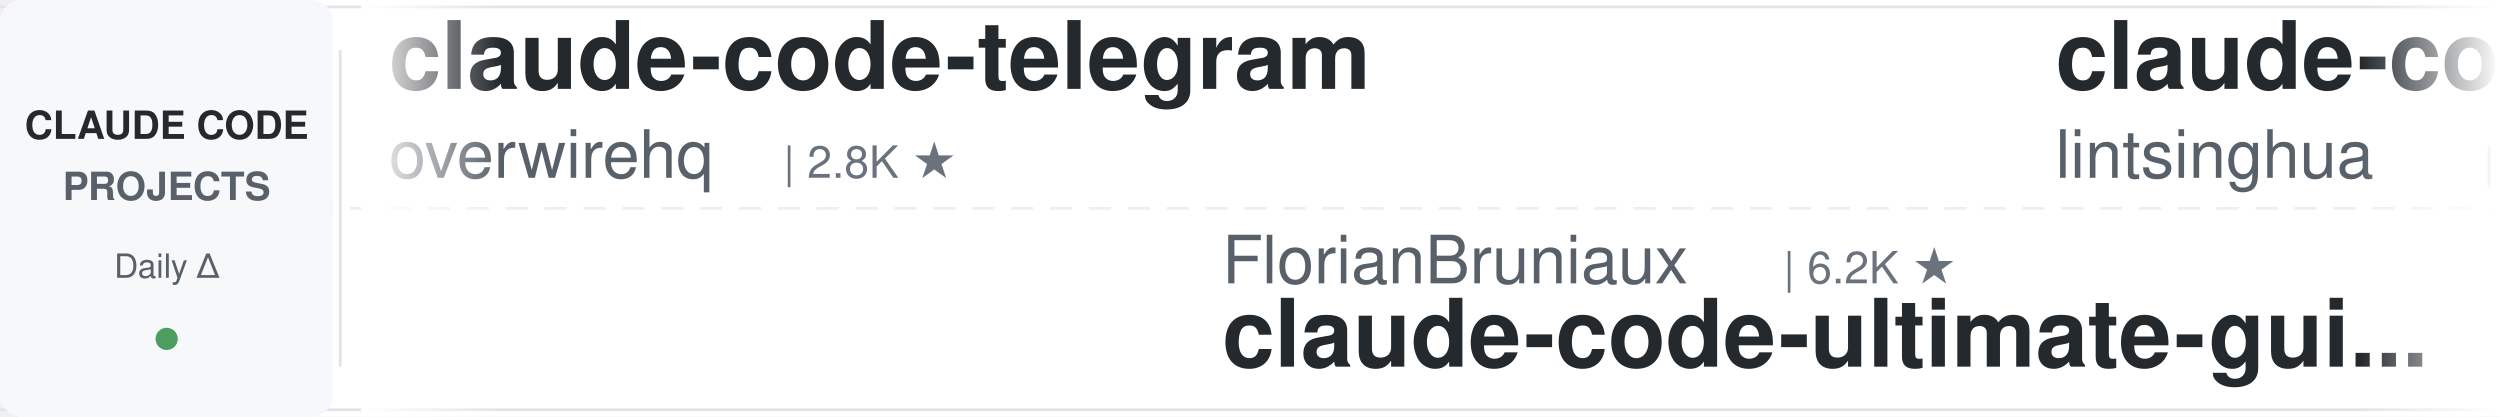
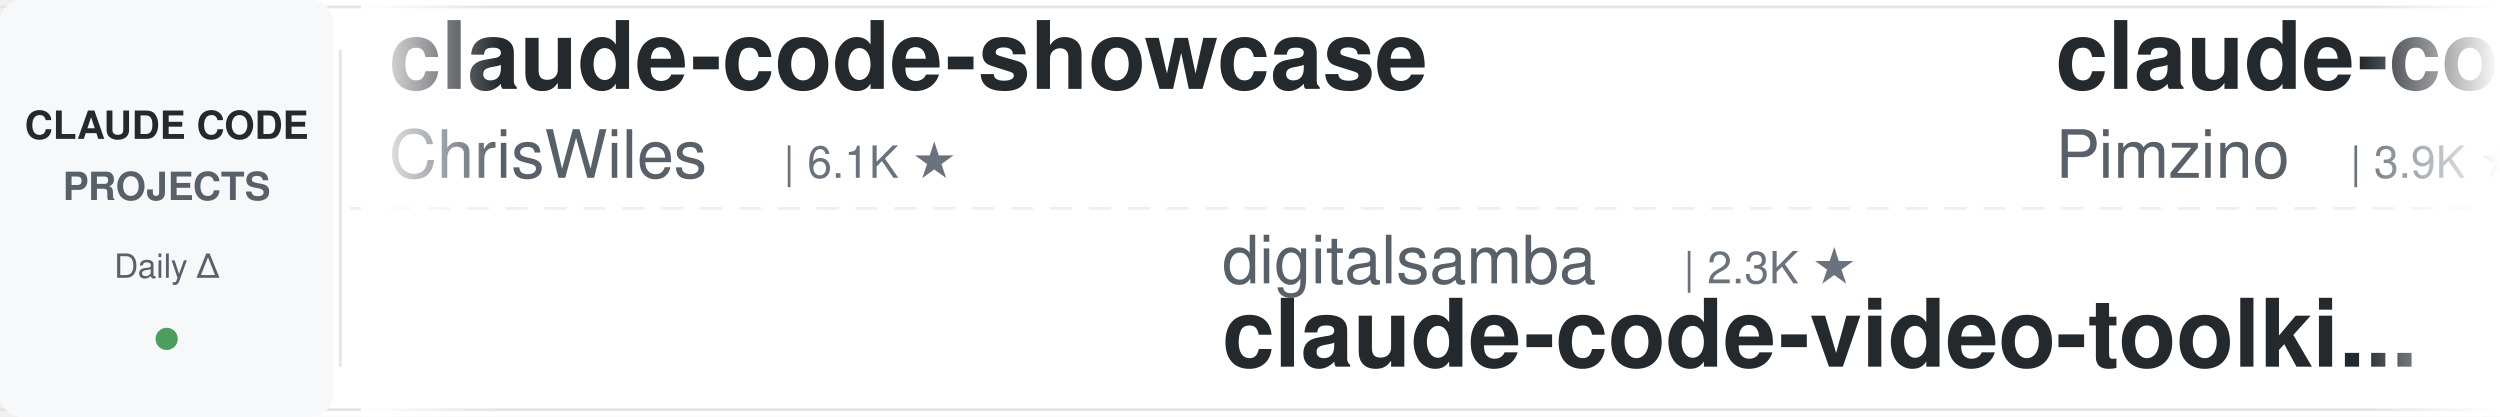
<svg xmlns="http://www.w3.org/2000/svg" width="900" height="150">
  <defs>
    <linearGradient id="leftFade" x1="0%" y1="0%" x2="100%" y2="0%">
      <stop offset="0%" style="stop-color:#ffffff;stop-opacity:1" />
      <stop offset="100%" style="stop-color:#ffffff;stop-opacity:0" />
    </linearGradient>
    <linearGradient id="rightFade" x1="0%" y1="0%" x2="100%" y2="0%">
      <stop offset="0%" style="stop-color:#ffffff;stop-opacity:0" />
      <stop offset="100%" style="stop-color:#ffffff;stop-opacity:1" />
    </linearGradient>
  </defs>
  <rect width="900" height="150" fill="#ffffff" rx="8" />
  <rect x="0" y="2" width="900" height="1" fill="#e1e4e8" />
  <rect x="0" y="147" width="900" height="1" fill="#e1e4e8" />
  <line x1="0" y1="75" x2="900" y2="75" stroke="#e1e4e8" stroke-width="1" stroke-dasharray="8 6" opacity="0.6" />
  <rect x="0" y="0" width="120" height="150" fill="#f6f8fa" rx="8" />
  <text x="60" y="50" font-family="-apple-system, BlinkMacSystemFont, 'Segoe UI', Helvetica, Arial, sans-serif" font-size="14" font-weight="600" fill="#24292e" text-anchor="middle">CLAUDE CODE</text>
  <text x="60" y="72" font-family="-apple-system, BlinkMacSystemFont, 'Segoe UI', Helvetica, Arial, sans-serif" font-size="14" font-weight="600" fill="#586069" text-anchor="middle">PROJECTS</text>
  <text x="60" y="100" font-family="-apple-system, BlinkMacSystemFont, 'Segoe UI', Helvetica, Arial, sans-serif" font-size="12" font-weight="500" fill="#586069" text-anchor="middle">Daily Δ</text>
  <circle cx="60" cy="122" r="4" fill="#22863a" opacity="0.8" />
  <rect x="122" y="18" width="1" height="114" fill="#e1e4e8" />
  <clipPath id="tickerClip">
    <rect x="130" y="0" width="770" height="150" />
  </clipPath>
  <g clip-path="url(#tickerClip)">
    <g id="tickerItems">
      <animateTransform attributeName="transform" attributeType="XML" type="translate" from="0 0" to="-3000 0" dur="54s" repeatCount="indefinite" />
      <g transform="translate(0, 0)">
-         <text x="140" y="32" font-family="-apple-system, BlinkMacSystemFont, 'Segoe UI', Helvetica, Arial, sans-serif" font-size="34" font-weight="600" fill="#24292e">claude-code-telegram</text>
-         <text x="140" y="64" font-family="-apple-system, BlinkMacSystemFont, 'Segoe UI', Helvetica, Arial, sans-serif" font-size="24" font-weight="400" fill="#586069">overwirehq</text>
-         <text x="282" y="64" font-family="-apple-system, BlinkMacSystemFont, 'Segoe UI', Helvetica, Arial, sans-serif" font-size="16" font-weight="500" fill="#6a737d">| 2.8K ★</text>
+         <text x="140" y="32" font-family="-apple-system, BlinkMacSystemFont, 'Segoe UI', Helvetica, Arial, sans-serif" font-size="34" font-weight="600" fill="#24292e">claude-code-showcase</text>
+         <text x="140" y="64" font-family="-apple-system, BlinkMacSystemFont, 'Segoe UI', Helvetica, Arial, sans-serif" font-size="24" font-weight="400" fill="#586069">ChrisWiles</text>
+         <text x="282" y="64" font-family="-apple-system, BlinkMacSystemFont, 'Segoe UI', Helvetica, Arial, sans-serif" font-size="16" font-weight="500" fill="#6a737d">| 6.1K ★</text>
      </g>
      <g transform="translate(300, 0)">
-         <text x="140" y="102" font-family="-apple-system, BlinkMacSystemFont, 'Segoe UI', Helvetica, Arial, sans-serif" font-size="24" font-weight="400" fill="#586069">FlorianBruniaux</text>
-         <text x="342" y="102" font-family="-apple-system, BlinkMacSystemFont, 'Segoe UI', Helvetica, Arial, sans-serif" font-size="16" font-weight="500" fill="#6a737d">| 6.2K ★</text>
-         <text x="140" y="132" font-family="-apple-system, BlinkMacSystemFont, 'Segoe UI', Helvetica, Arial, sans-serif" font-size="34" font-weight="600" fill="#24292e">claude-code-ultimate-gui...</text>
+         <text x="140" y="102" font-family="-apple-system, BlinkMacSystemFont, 'Segoe UI', Helvetica, Arial, sans-serif" font-size="24" font-weight="400" fill="#586069">digitalsamba</text>
+         <text x="306" y="102" font-family="-apple-system, BlinkMacSystemFont, 'Segoe UI', Helvetica, Arial, sans-serif" font-size="16" font-weight="500" fill="#6a737d">| 2.3K ★</text>
+         <text x="140" y="132" font-family="-apple-system, BlinkMacSystemFont, 'Segoe UI', Helvetica, Arial, sans-serif" font-size="34" font-weight="600" fill="#24292e">claude-code-video-toolki...</text>
      </g>
      <g transform="translate(600, 0)">
-         <text x="140" y="32" font-family="-apple-system, BlinkMacSystemFont, 'Segoe UI', Helvetica, Arial, sans-serif" font-size="34" font-weight="600" fill="#24292e">claude-code-book</text>
-         <text x="140" y="64" font-family="-apple-system, BlinkMacSystemFont, 'Segoe UI', Helvetica, Arial, sans-serif" font-size="24" font-weight="400" fill="#586069">lintsinghua</text>
-         <text x="294" y="64" font-family="-apple-system, BlinkMacSystemFont, 'Segoe UI', Helvetica, Arial, sans-serif" font-size="16" font-weight="500" fill="#6a737d">| 4.3K ★</text>
+         <text x="140" y="32" font-family="-apple-system, BlinkMacSystemFont, 'Segoe UI', Helvetica, Arial, sans-serif" font-size="34" font-weight="600" fill="#24292e">claude-code-spec-workflo...</text>
+         <text x="140" y="64" font-family="-apple-system, BlinkMacSystemFont, 'Segoe UI', Helvetica, Arial, sans-serif" font-size="24" font-weight="400" fill="#586069">Pimzino</text>
+         <text x="246" y="64" font-family="-apple-system, BlinkMacSystemFont, 'Segoe UI', Helvetica, Arial, sans-serif" font-size="16" font-weight="500" fill="#6a737d">| 3.9K ★</text>
      </g>
      <g transform="translate(900, 0)">
-         <text x="140" y="102" font-family="-apple-system, BlinkMacSystemFont, 'Segoe UI', Helvetica, Arial, sans-serif" font-size="24" font-weight="400" fill="#586069">darcyegb</text>
-         <text x="258" y="102" font-family="-apple-system, BlinkMacSystemFont, 'Segoe UI', Helvetica, Arial, sans-serif" font-size="16" font-weight="500" fill="#6a737d">| 779 ★</text>
-         <text x="140" y="132" font-family="-apple-system, BlinkMacSystemFont, 'Segoe UI', Helvetica, Arial, sans-serif" font-size="34" font-weight="600" fill="#24292e">ClaudeCodeAgents</text>
+         <text x="140" y="102" font-family="-apple-system, BlinkMacSystemFont, 'Segoe UI', Helvetica, Arial, sans-serif" font-size="24" font-weight="400" fill="#586069">anthropics</text>
+         <text x="282" y="102" font-family="-apple-system, BlinkMacSystemFont, 'Segoe UI', Helvetica, Arial, sans-serif" font-size="16" font-weight="500" fill="#6a737d">| 9.6K ★</text>
+         <text x="140" y="132" font-family="-apple-system, BlinkMacSystemFont, 'Segoe UI', Helvetica, Arial, sans-serif" font-size="34" font-weight="600" fill="#24292e">claude-code-action</text>
      </g>
      <g transform="translate(1200, 0)">
-         <text x="140" y="32" font-family="-apple-system, BlinkMacSystemFont, 'Segoe UI', Helvetica, Arial, sans-serif" font-size="34" font-weight="600" fill="#24292e">ClaudeCode-Portable</text>
-         <text x="140" y="64" font-family="-apple-system, BlinkMacSystemFont, 'Segoe UI', Helvetica, Arial, sans-serif" font-size="24" font-weight="400" fill="#586069">techjarves</text>
-         <text x="282" y="64" font-family="-apple-system, BlinkMacSystemFont, 'Segoe UI', Helvetica, Arial, sans-serif" font-size="16" font-weight="500" fill="#6a737d">| 1.6K ★</text>
+         <text x="140" y="32" font-family="-apple-system, BlinkMacSystemFont, 'Segoe UI', Helvetica, Arial, sans-serif" font-size="34" font-weight="600" fill="#24292e">edmunds-claude-code</text>
+         <text x="140" y="64" font-family="-apple-system, BlinkMacSystemFont, 'Segoe UI', Helvetica, Arial, sans-serif" font-size="24" font-weight="400" fill="#586069">edmund-io</text>
+         <text x="270" y="64" font-family="-apple-system, BlinkMacSystemFont, 'Segoe UI', Helvetica, Arial, sans-serif" font-size="16" font-weight="500" fill="#6a737d">| 1.5K ★</text>
      </g>
      <g transform="translate(1500, 0)">
-         <text x="140" y="102" font-family="-apple-system, BlinkMacSystemFont, 'Segoe UI', Helvetica, Arial, sans-serif" font-size="24" font-weight="400" fill="#586069">xu-xiang</text>
-         <text x="258" y="102" font-family="-apple-system, BlinkMacSystemFont, 'Segoe UI', Helvetica, Arial, sans-serif" font-size="16" font-weight="500" fill="#6a737d">| 2.0K ★</text>
-         <text x="140" y="132" font-family="-apple-system, BlinkMacSystemFont, 'Segoe UI', Helvetica, Arial, sans-serif" font-size="34" font-weight="600" fill="#24292e">everything-claude-code-z...</text>
+         <text x="140" y="102" font-family="-apple-system, BlinkMacSystemFont, 'Segoe UI', Helvetica, Arial, sans-serif" font-size="24" font-weight="400" fill="#586069">hangsman</text>
+         <text x="258" y="102" font-family="-apple-system, BlinkMacSystemFont, 'Segoe UI', Helvetica, Arial, sans-serif" font-size="16" font-weight="500" fill="#6a737d">| 799 ★</text>
+         <text x="140" y="132" font-family="-apple-system, BlinkMacSystemFont, 'Segoe UI', Helvetica, Arial, sans-serif" font-size="34" font-weight="600" fill="#24292e">claude-code-source</text>
      </g>
      <g transform="translate(1800, 0)">
-         <text x="140" y="32" font-family="-apple-system, BlinkMacSystemFont, 'Segoe UI', Helvetica, Arial, sans-serif" font-size="34" font-weight="600" fill="#24292e">Claude-Code-Source-Study</text>
-         <text x="140" y="64" font-family="-apple-system, BlinkMacSystemFont, 'Segoe UI', Helvetica, Arial, sans-serif" font-size="24" font-weight="400" fill="#586069">luyao618</text>
-         <text x="258" y="64" font-family="-apple-system, BlinkMacSystemFont, 'Segoe UI', Helvetica, Arial, sans-serif" font-size="16" font-weight="500" fill="#6a737d">| 1.7K ★</text>
+         <text x="140" y="32" font-family="-apple-system, BlinkMacSystemFont, 'Segoe UI', Helvetica, Arial, sans-serif" font-size="34" font-weight="600" fill="#24292e">claude-code-rev</text>
+         <text x="140" y="64" font-family="-apple-system, BlinkMacSystemFont, 'Segoe UI', Helvetica, Arial, sans-serif" font-size="24" font-weight="400" fill="#586069">oboard</text>
+         <text x="234" y="64" font-family="-apple-system, BlinkMacSystemFont, 'Segoe UI', Helvetica, Arial, sans-serif" font-size="16" font-weight="500" fill="#6a737d">| 3.3K ★</text>
      </g>
      <g transform="translate(2100, 0)">
-         <text x="140" y="102" font-family="-apple-system, BlinkMacSystemFont, 'Segoe UI', Helvetica, Arial, sans-serif" font-size="24" font-weight="400" fill="#586069">JrCx7scC</text>
-         <text x="258" y="102" font-family="-apple-system, BlinkMacSystemFont, 'Segoe UI', Helvetica, Arial, sans-serif" font-size="16" font-weight="500" fill="#6a737d">| 376 ★</text>
+         <text x="140" y="102" font-family="-apple-system, BlinkMacSystemFont, 'Segoe UI', Helvetica, Arial, sans-serif" font-size="24" font-weight="400" fill="#586069">AprilNEA</text>
+         <text x="258" y="102" font-family="-apple-system, BlinkMacSystemFont, 'Segoe UI', Helvetica, Arial, sans-serif" font-size="16" font-weight="500" fill="#6a737d">| 394 ★</text>
        <text x="140" y="132" font-family="-apple-system, BlinkMacSystemFont, 'Segoe UI', Helvetica, Arial, sans-serif" font-size="34" font-weight="600" fill="#24292e">claude-code-source</text>
      </g>
      <g transform="translate(2400, 0)">
-         <text x="140" y="32" font-family="-apple-system, BlinkMacSystemFont, 'Segoe UI', Helvetica, Arial, sans-serif" font-size="34" font-weight="600" fill="#24292e">awesome-claude-code</text>
-         <text x="140" y="64" font-family="-apple-system, BlinkMacSystemFont, 'Segoe UI', Helvetica, Arial, sans-serif" font-size="24" font-weight="400" fill="#586069">jqueryscript</text>
-         <text x="306" y="64" font-family="-apple-system, BlinkMacSystemFont, 'Segoe UI', Helvetica, Arial, sans-serif" font-size="16" font-weight="500" fill="#6a737d">| 534 ★</text>
+         <text x="140" y="32" font-family="-apple-system, BlinkMacSystemFont, 'Segoe UI', Helvetica, Arial, sans-serif" font-size="34" font-weight="600" fill="#24292e">Dive-into-Claude-Code</text>
+         <text x="140" y="64" font-family="-apple-system, BlinkMacSystemFont, 'Segoe UI', Helvetica, Arial, sans-serif" font-size="24" font-weight="400" fill="#586069">VILA-Lab</text>
+         <text x="258" y="64" font-family="-apple-system, BlinkMacSystemFont, 'Segoe UI', Helvetica, Arial, sans-serif" font-size="16" font-weight="500" fill="#6a737d">| 2.2K ★</text>
      </g>
      <g transform="translate(2700, 0)">
        <text x="140" y="102" font-family="-apple-system, BlinkMacSystemFont, 'Segoe UI', Helvetica, Arial, sans-serif" font-size="24" font-weight="400" fill="#586069">musistudio</text>
        <text x="282" y="102" font-family="-apple-system, BlinkMacSystemFont, 'Segoe UI', Helvetica, Arial, sans-serif" font-size="16" font-weight="500" fill="#6a737d">| 37.8K ★</text>
        <text x="140" y="132" font-family="-apple-system, BlinkMacSystemFont, 'Segoe UI', Helvetica, Arial, sans-serif" font-size="34" font-weight="600" fill="#24292e">claude-code-router</text>
      </g>
      <g transform="translate(3000, 0)">
-         <text x="140" y="32" font-family="-apple-system, BlinkMacSystemFont, 'Segoe UI', Helvetica, Arial, sans-serif" font-size="34" font-weight="600" fill="#24292e">claude-code-telegram</text>
-         <text x="140" y="64" font-family="-apple-system, BlinkMacSystemFont, 'Segoe UI', Helvetica, Arial, sans-serif" font-size="24" font-weight="400" fill="#586069">overwirehq</text>
-         <text x="282" y="64" font-family="-apple-system, BlinkMacSystemFont, 'Segoe UI', Helvetica, Arial, sans-serif" font-size="16" font-weight="500" fill="#6a737d">| 2.8K ★</text>
+         <text x="140" y="32" font-family="-apple-system, BlinkMacSystemFont, 'Segoe UI', Helvetica, Arial, sans-serif" font-size="34" font-weight="600" fill="#24292e">claude-code-showcase</text>
+         <text x="140" y="64" font-family="-apple-system, BlinkMacSystemFont, 'Segoe UI', Helvetica, Arial, sans-serif" font-size="24" font-weight="400" fill="#586069">ChrisWiles</text>
+         <text x="282" y="64" font-family="-apple-system, BlinkMacSystemFont, 'Segoe UI', Helvetica, Arial, sans-serif" font-size="16" font-weight="500" fill="#6a737d">| 6.1K ★</text>
      </g>
      <g transform="translate(3300, 0)">
-         <text x="140" y="102" font-family="-apple-system, BlinkMacSystemFont, 'Segoe UI', Helvetica, Arial, sans-serif" font-size="24" font-weight="400" fill="#586069">FlorianBruniaux</text>
-         <text x="342" y="102" font-family="-apple-system, BlinkMacSystemFont, 'Segoe UI', Helvetica, Arial, sans-serif" font-size="16" font-weight="500" fill="#6a737d">| 6.2K ★</text>
-         <text x="140" y="132" font-family="-apple-system, BlinkMacSystemFont, 'Segoe UI', Helvetica, Arial, sans-serif" font-size="34" font-weight="600" fill="#24292e">claude-code-ultimate-gui...</text>
+         <text x="140" y="102" font-family="-apple-system, BlinkMacSystemFont, 'Segoe UI', Helvetica, Arial, sans-serif" font-size="24" font-weight="400" fill="#586069">digitalsamba</text>
+         <text x="306" y="102" font-family="-apple-system, BlinkMacSystemFont, 'Segoe UI', Helvetica, Arial, sans-serif" font-size="16" font-weight="500" fill="#6a737d">| 2.3K ★</text>
+         <text x="140" y="132" font-family="-apple-system, BlinkMacSystemFont, 'Segoe UI', Helvetica, Arial, sans-serif" font-size="34" font-weight="600" fill="#24292e">claude-code-video-toolki...</text>
      </g>
      <g transform="translate(3600, 0)">
-         <text x="140" y="32" font-family="-apple-system, BlinkMacSystemFont, 'Segoe UI', Helvetica, Arial, sans-serif" font-size="34" font-weight="600" fill="#24292e">claude-code-book</text>
-         <text x="140" y="64" font-family="-apple-system, BlinkMacSystemFont, 'Segoe UI', Helvetica, Arial, sans-serif" font-size="24" font-weight="400" fill="#586069">lintsinghua</text>
-         <text x="294" y="64" font-family="-apple-system, BlinkMacSystemFont, 'Segoe UI', Helvetica, Arial, sans-serif" font-size="16" font-weight="500" fill="#6a737d">| 4.3K ★</text>
+         <text x="140" y="32" font-family="-apple-system, BlinkMacSystemFont, 'Segoe UI', Helvetica, Arial, sans-serif" font-size="34" font-weight="600" fill="#24292e">claude-code-spec-workflo...</text>
+         <text x="140" y="64" font-family="-apple-system, BlinkMacSystemFont, 'Segoe UI', Helvetica, Arial, sans-serif" font-size="24" font-weight="400" fill="#586069">Pimzino</text>
+         <text x="246" y="64" font-family="-apple-system, BlinkMacSystemFont, 'Segoe UI', Helvetica, Arial, sans-serif" font-size="16" font-weight="500" fill="#6a737d">| 3.9K ★</text>
      </g>
      <g transform="translate(3900, 0)">
-         <text x="140" y="102" font-family="-apple-system, BlinkMacSystemFont, 'Segoe UI', Helvetica, Arial, sans-serif" font-size="24" font-weight="400" fill="#586069">darcyegb</text>
-         <text x="258" y="102" font-family="-apple-system, BlinkMacSystemFont, 'Segoe UI', Helvetica, Arial, sans-serif" font-size="16" font-weight="500" fill="#6a737d">| 779 ★</text>
-         <text x="140" y="132" font-family="-apple-system, BlinkMacSystemFont, 'Segoe UI', Helvetica, Arial, sans-serif" font-size="34" font-weight="600" fill="#24292e">ClaudeCodeAgents</text>
+         <text x="140" y="102" font-family="-apple-system, BlinkMacSystemFont, 'Segoe UI', Helvetica, Arial, sans-serif" font-size="24" font-weight="400" fill="#586069">anthropics</text>
+         <text x="282" y="102" font-family="-apple-system, BlinkMacSystemFont, 'Segoe UI', Helvetica, Arial, sans-serif" font-size="16" font-weight="500" fill="#6a737d">| 9.6K ★</text>
+         <text x="140" y="132" font-family="-apple-system, BlinkMacSystemFont, 'Segoe UI', Helvetica, Arial, sans-serif" font-size="34" font-weight="600" fill="#24292e">claude-code-action</text>
      </g>
    </g>
  </g>
  <rect x="130" y="0" width="50" height="150" fill="url(#leftFade)" />
  <rect x="850" y="0" width="50" height="150" fill="url(#rightFade)" />
</svg>
